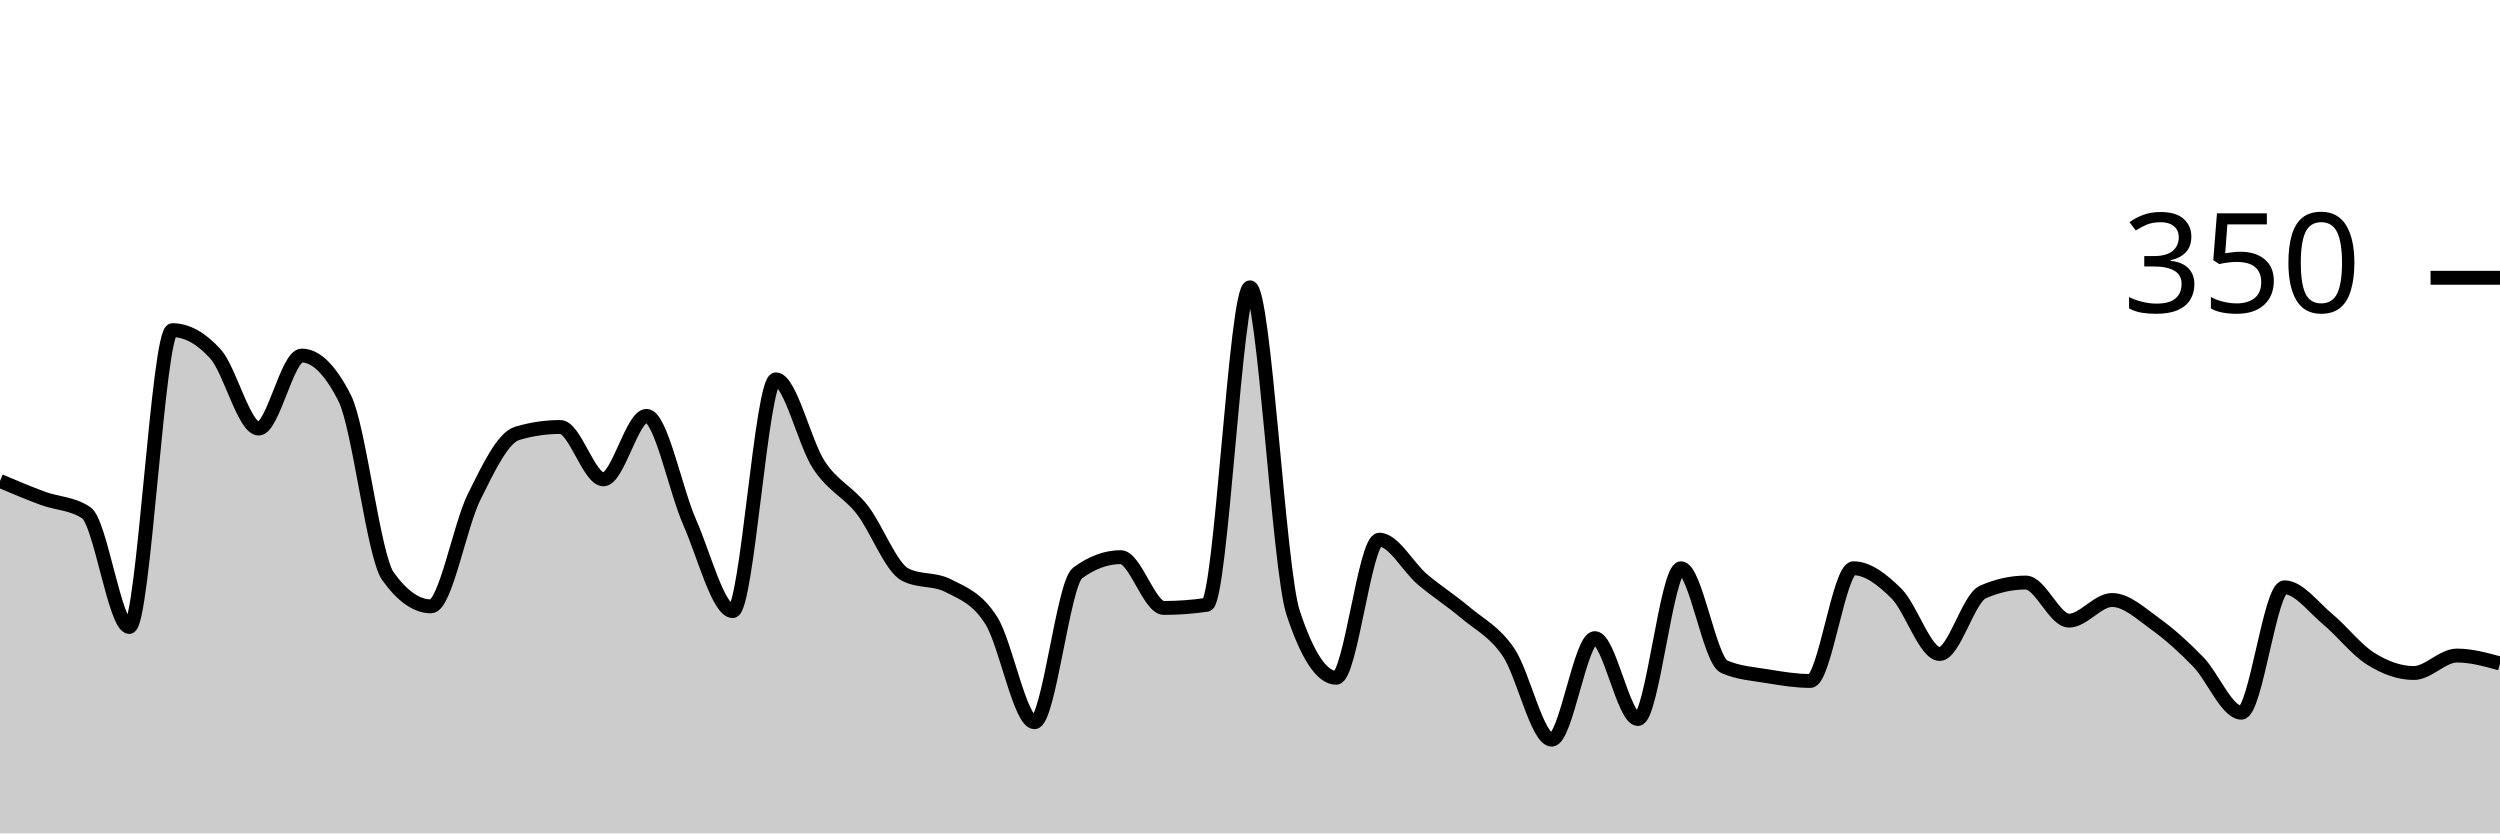
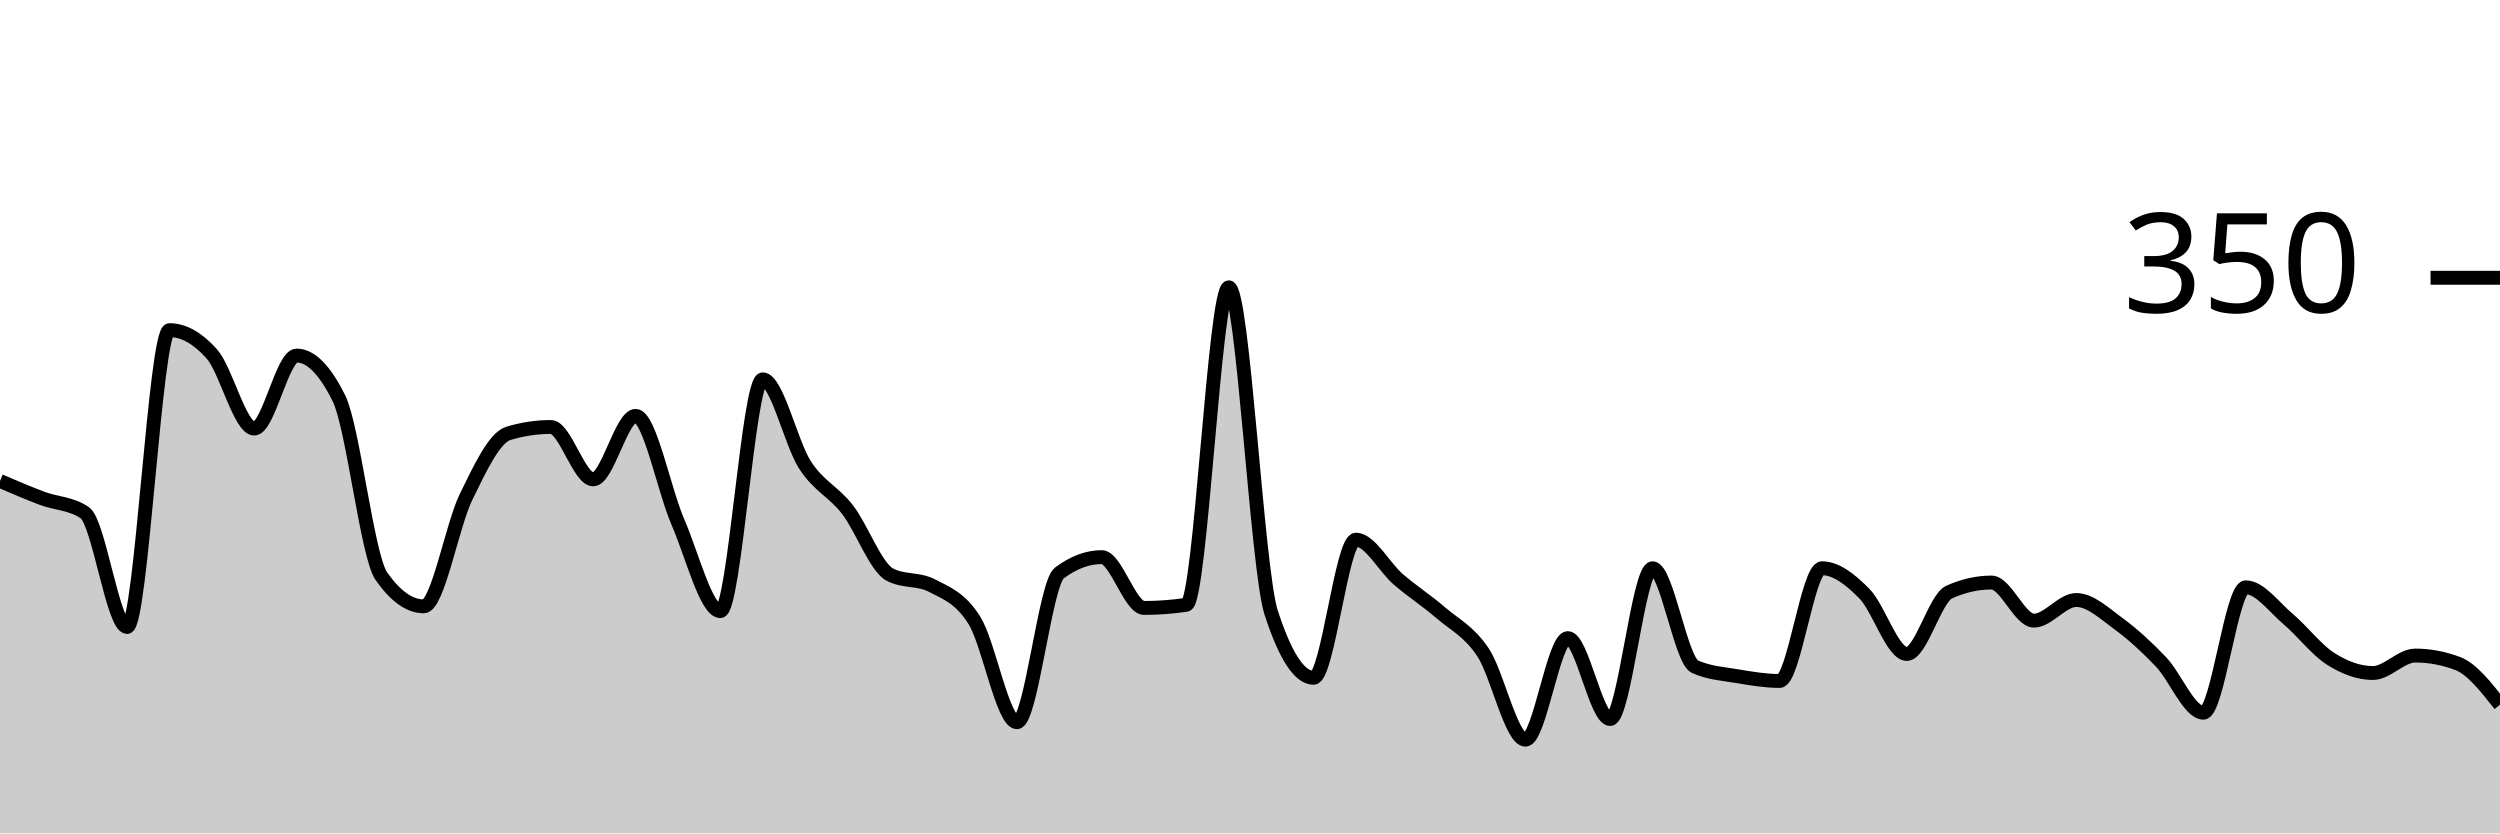
<svg xmlns="http://www.w3.org/2000/svg" viewBox="0 0 180 60">
  <g transform="translate(0,20)">
-     <path class="area" fill="rgba(0, 0, 0, 0.2)" d="M0,14.629C1.034,15.067,2.069,15.505,3.103,15.886C4.138,16.267,5.172,16.229,6.207,16.914C7.241,17.6,8.276,25.143,9.31,25.143C10.345,25.143,11.379,3.771,12.414,3.771C13.448,3.771,14.483,4.343,15.517,5.486C16.552,6.629,17.586,10.857,18.621,10.857C19.655,10.857,20.69,5.6,21.724,5.6C22.759,5.6,23.793,6.629,24.828,8.686C25.862,10.743,26.897,20.038,27.931,21.486C28.966,22.933,30,23.657,31.034,23.657C32.069,23.657,33.103,17.848,34.138,15.771C35.172,13.695,36.207,11.505,37.241,11.2C38.276,10.895,39.31,10.743,40.345,10.743C41.379,10.743,42.414,14.514,43.448,14.514C44.483,14.514,45.517,9.943,46.552,9.943C47.586,9.943,48.621,15.257,49.655,17.6C50.69,19.943,51.724,24,52.759,24C53.793,24,54.828,7.314,55.862,7.314C56.897,7.314,57.931,11.924,58.966,13.486C60,15.048,61.034,15.371,62.069,16.686C63.103,18,64.138,20.838,65.172,21.371C66.207,21.905,67.241,21.638,68.276,22.171C69.31,22.705,70.345,23.048,71.379,24.686C72.414,26.324,73.448,32,74.483,32C75.517,32,76.552,22.019,77.586,21.257C78.621,20.495,79.655,20.114,80.69,20.114C81.724,20.114,82.759,23.771,83.793,23.771C84.828,23.771,85.862,23.695,86.897,23.543C87.931,23.39,88.966,0.686,90,0.686C91.034,0.686,92.069,20.99,93.103,24.114C94.138,27.238,95.172,28.8,96.207,28.8C97.241,28.8,98.276,18.857,99.31,18.857C100.345,18.857,101.379,20.838,102.414,21.714C103.448,22.59,104.483,23.238,105.517,24.114C106.552,24.99,107.586,25.448,108.621,26.971C109.655,28.495,110.69,33.257,111.724,33.257C112.759,33.257,113.793,25.943,114.828,25.943C115.862,25.943,116.897,31.771,117.931,31.771C118.966,31.771,120,20.914,121.034,20.914C122.069,20.914,123.103,27.543,124.138,28C125.172,28.457,126.207,28.514,127.241,28.686C128.276,28.857,129.31,29.029,130.345,29.029C131.379,29.029,132.414,20.914,133.448,20.914C134.483,20.914,135.517,21.714,136.552,22.743C137.586,23.771,138.621,27.086,139.655,27.086C140.69,27.086,141.724,23.086,142.759,22.629C143.793,22.171,144.828,21.943,145.862,21.943C146.897,21.943,147.931,24.686,148.966,24.686C150,24.686,151.034,23.2,152.069,23.2C153.103,23.2,154.138,24.171,155.172,24.914C156.207,25.657,157.241,26.59,158.276,27.657C159.31,28.724,160.345,31.314,161.379,31.314C162.414,31.314,163.448,22.286,164.483,22.286C165.517,22.286,166.552,23.714,167.586,24.571C168.621,25.429,169.655,26.781,170.69,27.429C171.724,28.076,172.759,28.457,173.793,28.457C174.828,28.457,175.862,27.2,176.897,27.2C177.931,27.2,178.966,27.486,180,27.771L180,40C178.966,40,177.931,40,176.897,40C175.862,40,174.828,40,173.793,40C172.759,40,171.724,40,170.69,40C169.655,40,168.621,40,167.586,40C166.552,40,165.517,40,164.483,40C163.448,40,162.414,40,161.379,40C160.345,40,159.31,40,158.276,40C157.241,40,156.207,40,155.172,40C154.138,40,153.103,40,152.069,40C151.034,40,150,40,148.966,40C147.931,40,146.897,40,145.862,40C144.828,40,143.793,40,142.759,40C141.724,40,140.69,40,139.655,40C138.621,40,137.586,40,136.552,40C135.517,40,134.483,40,133.448,40C132.414,40,131.379,40,130.345,40C129.31,40,128.276,40,127.241,40C126.207,40,125.172,40,124.138,40C123.103,40,122.069,40,121.034,40C120,40,118.966,40,117.931,40C116.897,40,115.862,40,114.828,40C113.793,40,112.759,40,111.724,40C110.69,40,109.655,40,108.621,40C107.586,40,106.552,40,105.517,40C104.483,40,103.448,40,102.414,40C101.379,40,100.345,40,99.31,40C98.276,40,97.241,40,96.207,40C95.172,40,94.138,40,93.103,40C92.069,40,91.034,40,90,40C88.966,40,87.931,40,86.897,40C85.862,40,84.828,40,83.793,40C82.759,40,81.724,40,80.69,40C79.655,40,78.621,40,77.586,40C76.552,40,75.517,40,74.483,40C73.448,40,72.414,40,71.379,40C70.345,40,69.31,40,68.276,40C67.241,40,66.207,40,65.172,40C64.138,40,63.103,40,62.069,40C61.034,40,60,40,58.966,40C57.931,40,56.897,40,55.862,40C54.828,40,53.793,40,52.759,40C51.724,40,50.69,40,49.655,40C48.621,40,47.586,40,46.552,40C45.517,40,44.483,40,43.448,40C42.414,40,41.379,40,40.345,40C39.31,40,38.276,40,37.241,40C36.207,40,35.172,40,34.138,40C33.103,40,32.069,40,31.034,40C30,40,28.966,40,27.931,40C26.897,40,25.862,40,24.828,40C23.793,40,22.759,40,21.724,40C20.69,40,19.655,40,18.621,40C17.586,40,16.552,40,15.517,40C14.483,40,13.448,40,12.414,40C11.379,40,10.345,40,9.31,40C8.276,40,7.241,40,6.207,40C5.172,40,4.138,40,3.103,40C2.069,40,1.034,40,0,40Z" />
-     <path class="line" stroke="black" fill="none" d="M0,14.629C1.034,15.067,2.069,15.505,3.103,15.886C4.138,16.267,5.172,16.229,6.207,16.914C7.241,17.6,8.276,25.143,9.31,25.143C10.345,25.143,11.379,3.771,12.414,3.771C13.448,3.771,14.483,4.343,15.517,5.486C16.552,6.629,17.586,10.857,18.621,10.857C19.655,10.857,20.69,5.6,21.724,5.6C22.759,5.6,23.793,6.629,24.828,8.686C25.862,10.743,26.897,20.038,27.931,21.486C28.966,22.933,30,23.657,31.034,23.657C32.069,23.657,33.103,17.848,34.138,15.771C35.172,13.695,36.207,11.505,37.241,11.2C38.276,10.895,39.31,10.743,40.345,10.743C41.379,10.743,42.414,14.514,43.448,14.514C44.483,14.514,45.517,9.943,46.552,9.943C47.586,9.943,48.621,15.257,49.655,17.6C50.69,19.943,51.724,24,52.759,24C53.793,24,54.828,7.314,55.862,7.314C56.897,7.314,57.931,11.924,58.966,13.486C60,15.048,61.034,15.371,62.069,16.686C63.103,18,64.138,20.838,65.172,21.371C66.207,21.905,67.241,21.638,68.276,22.171C69.31,22.705,70.345,23.048,71.379,24.686C72.414,26.324,73.448,32,74.483,32C75.517,32,76.552,22.019,77.586,21.257C78.621,20.495,79.655,20.114,80.69,20.114C81.724,20.114,82.759,23.771,83.793,23.771C84.828,23.771,85.862,23.695,86.897,23.543C87.931,23.39,88.966,0.686,90,0.686C91.034,0.686,92.069,20.99,93.103,24.114C94.138,27.238,95.172,28.8,96.207,28.8C97.241,28.8,98.276,18.857,99.31,18.857C100.345,18.857,101.379,20.838,102.414,21.714C103.448,22.59,104.483,23.238,105.517,24.114C106.552,24.99,107.586,25.448,108.621,26.971C109.655,28.495,110.69,33.257,111.724,33.257C112.759,33.257,113.793,25.943,114.828,25.943C115.862,25.943,116.897,31.771,117.931,31.771C118.966,31.771,120,20.914,121.034,20.914C122.069,20.914,123.103,27.543,124.138,28C125.172,28.457,126.207,28.514,127.241,28.686C128.276,28.857,129.31,29.029,130.345,29.029C131.379,29.029,132.414,20.914,133.448,20.914C134.483,20.914,135.517,21.714,136.552,22.743C137.586,23.771,138.621,27.086,139.655,27.086C140.69,27.086,141.724,23.086,142.759,22.629C143.793,22.171,144.828,21.943,145.862,21.943C146.897,21.943,147.931,24.686,148.966,24.686C150,24.686,151.034,23.2,152.069,23.2C153.103,23.2,154.138,24.171,155.172,24.914C156.207,25.657,157.241,26.59,158.276,27.657C159.31,28.724,160.345,31.314,161.379,31.314C162.414,31.314,163.448,22.286,164.483,22.286C165.517,22.286,166.552,23.714,167.586,24.571C168.621,25.429,169.655,26.781,170.69,27.429C171.724,28.076,172.759,28.457,173.793,28.457C174.828,28.457,175.862,27.2,176.897,27.2C177.931,27.2,178.966,27.486,180,27.771" />
+     <path class="area" fill="rgba(0, 0, 0, 0.2)" d="M0,14.629C1.017,15.067,2.034,15.505,3.051,15.886C4.068,16.267,5.085,16.229,6.102,16.914C7.119,17.6,8.136,25.143,9.153,25.143C10.169,25.143,11.186,3.771,12.203,3.771C13.22,3.771,14.237,4.343,15.254,5.486C16.271,6.629,17.288,10.857,18.305,10.857C19.322,10.857,20.339,5.6,21.356,5.6C22.373,5.6,23.39,6.629,24.407,8.686C25.424,10.743,26.441,20.038,27.458,21.486C28.475,22.933,29.492,23.657,30.508,23.657C31.525,23.657,32.542,17.848,33.559,15.771C34.576,13.695,35.593,11.505,36.61,11.2C37.627,10.895,38.644,10.743,39.661,10.743C40.678,10.743,41.695,14.514,42.712,14.514C43.729,14.514,44.746,9.943,45.763,9.943C46.78,9.943,47.797,15.257,48.814,17.6C49.831,19.943,50.847,24,51.864,24C52.881,24,53.898,7.314,54.915,7.314C55.932,7.314,56.949,11.924,57.966,13.486C58.983,15.048,60,15.371,61.017,16.686C62.034,18,63.051,20.838,64.068,21.371C65.085,21.905,66.102,21.638,67.119,22.171C68.136,22.705,69.153,23.048,70.169,24.686C71.186,26.324,72.203,32,73.22,32C74.237,32,75.254,22.019,76.271,21.257C77.288,20.495,78.305,20.114,79.322,20.114C80.339,20.114,81.356,23.771,82.373,23.771C83.39,23.771,84.407,23.695,85.424,23.543C86.441,23.39,87.458,0.686,88.475,0.686C89.492,0.686,90.508,20.99,91.525,24.114C92.542,27.238,93.559,28.8,94.576,28.8C95.593,28.8,96.61,18.857,97.627,18.857C98.644,18.857,99.661,20.838,100.678,21.714C101.695,22.59,102.712,23.238,103.729,24.114C104.746,24.99,105.763,25.448,106.78,26.971C107.797,28.495,108.814,33.257,109.831,33.257C110.847,33.257,111.864,25.943,112.881,25.943C113.898,25.943,114.915,31.771,115.932,31.771C116.949,31.771,117.966,20.914,118.983,20.914C120,20.914,121.017,27.543,122.034,28C123.051,28.457,124.068,28.514,125.085,28.686C126.102,28.857,127.119,29.029,128.136,29.029C129.153,29.029,130.169,20.914,131.186,20.914C132.203,20.914,133.22,21.714,134.237,22.743C135.254,23.771,136.271,27.086,137.288,27.086C138.305,27.086,139.322,23.086,140.339,22.629C141.356,22.171,142.373,21.943,143.39,21.943C144.407,21.943,145.424,24.686,146.441,24.686C147.458,24.686,148.475,23.2,149.492,23.2C150.508,23.2,151.525,24.171,152.542,24.914C153.559,25.657,154.576,26.59,155.593,27.657C156.61,28.724,157.627,31.314,158.644,31.314C159.661,31.314,160.678,22.286,161.695,22.286C162.712,22.286,163.729,23.714,164.746,24.571C165.763,25.429,166.78,26.781,167.797,27.429C168.814,28.076,169.831,28.457,170.847,28.457C171.864,28.457,172.881,27.2,173.898,27.2C174.915,27.2,175.932,27.39,176.949,27.771C177.966,28.152,178.983,29.448,180,30.743L180,40C178.983,40,177.966,40,176.949,40C175.932,40,174.915,40,173.898,40C172.881,40,171.864,40,170.847,40C169.831,40,168.814,40,167.797,40C166.78,40,165.763,40,164.746,40C163.729,40,162.712,40,161.695,40C160.678,40,159.661,40,158.644,40C157.627,40,156.61,40,155.593,40C154.576,40,153.559,40,152.542,40C151.525,40,150.508,40,149.492,40C148.475,40,147.458,40,146.441,40C145.424,40,144.407,40,143.39,40C142.373,40,141.356,40,140.339,40C139.322,40,138.305,40,137.288,40C136.271,40,135.254,40,134.237,40C133.22,40,132.203,40,131.186,40C130.169,40,129.153,40,128.136,40C127.119,40,126.102,40,125.085,40C124.068,40,123.051,40,122.034,40C121.017,40,120,40,118.983,40C117.966,40,116.949,40,115.932,40C114.915,40,113.898,40,112.881,40C111.864,40,110.847,40,109.831,40C108.814,40,107.797,40,106.78,40C105.763,40,104.746,40,103.729,40C102.712,40,101.695,40,100.678,40C99.661,40,98.644,40,97.627,40C96.61,40,95.593,40,94.576,40C93.559,40,92.542,40,91.525,40C90.508,40,89.492,40,88.475,40C87.458,40,86.441,40,85.424,40C84.407,40,83.39,40,82.373,40C81.356,40,80.339,40,79.322,40C78.305,40,77.288,40,76.271,40C75.254,40,74.237,40,73.22,40C72.203,40,71.186,40,70.169,40C69.153,40,68.136,40,67.119,40C66.102,40,65.085,40,64.068,40C63.051,40,62.034,40,61.017,40C60,40,58.983,40,57.966,40C56.949,40,55.932,40,54.915,40C53.898,40,52.881,40,51.864,40C50.847,40,49.831,40,48.814,40C47.797,40,46.78,40,45.763,40C44.746,40,43.729,40,42.712,40C41.695,40,40.678,40,39.661,40C38.644,40,37.627,40,36.61,40C35.593,40,34.576,40,33.559,40C32.542,40,31.525,40,30.508,40C29.492,40,28.475,40,27.458,40C26.441,40,25.424,40,24.407,40C23.39,40,22.373,40,21.356,40C20.339,40,19.322,40,18.305,40C17.288,40,16.271,40,15.254,40C14.237,40,13.22,40,12.203,40C11.186,40,10.169,40,9.153,40C8.136,40,7.119,40,6.102,40C5.085,40,4.068,40,3.051,40C2.034,40,1.017,40,0,40Z" />
+     <path class="line" stroke="black" fill="none" d="M0,14.629C1.017,15.067,2.034,15.505,3.051,15.886C4.068,16.267,5.085,16.229,6.102,16.914C7.119,17.6,8.136,25.143,9.153,25.143C10.169,25.143,11.186,3.771,12.203,3.771C13.22,3.771,14.237,4.343,15.254,5.486C16.271,6.629,17.288,10.857,18.305,10.857C19.322,10.857,20.339,5.6,21.356,5.6C22.373,5.6,23.39,6.629,24.407,8.686C25.424,10.743,26.441,20.038,27.458,21.486C28.475,22.933,29.492,23.657,30.508,23.657C31.525,23.657,32.542,17.848,33.559,15.771C34.576,13.695,35.593,11.505,36.61,11.2C37.627,10.895,38.644,10.743,39.661,10.743C40.678,10.743,41.695,14.514,42.712,14.514C43.729,14.514,44.746,9.943,45.763,9.943C46.78,9.943,47.797,15.257,48.814,17.6C49.831,19.943,50.847,24,51.864,24C52.881,24,53.898,7.314,54.915,7.314C55.932,7.314,56.949,11.924,57.966,13.486C58.983,15.048,60,15.371,61.017,16.686C62.034,18,63.051,20.838,64.068,21.371C65.085,21.905,66.102,21.638,67.119,22.171C68.136,22.705,69.153,23.048,70.169,24.686C71.186,26.324,72.203,32,73.22,32C74.237,32,75.254,22.019,76.271,21.257C77.288,20.495,78.305,20.114,79.322,20.114C80.339,20.114,81.356,23.771,82.373,23.771C83.39,23.771,84.407,23.695,85.424,23.543C86.441,23.39,87.458,0.686,88.475,0.686C89.492,0.686,90.508,20.99,91.525,24.114C92.542,27.238,93.559,28.8,94.576,28.8C95.593,28.8,96.61,18.857,97.627,18.857C98.644,18.857,99.661,20.838,100.678,21.714C101.695,22.59,102.712,23.238,103.729,24.114C104.746,24.99,105.763,25.448,106.78,26.971C107.797,28.495,108.814,33.257,109.831,33.257C110.847,33.257,111.864,25.943,112.881,25.943C113.898,25.943,114.915,31.771,115.932,31.771C116.949,31.771,117.966,20.914,118.983,20.914C120,20.914,121.017,27.543,122.034,28C123.051,28.457,124.068,28.514,125.085,28.686C126.102,28.857,127.119,29.029,128.136,29.029C129.153,29.029,130.169,20.914,131.186,20.914C132.203,20.914,133.22,21.714,134.237,22.743C135.254,23.771,136.271,27.086,137.288,27.086C138.305,27.086,139.322,23.086,140.339,22.629C141.356,22.171,142.373,21.943,143.39,21.943C144.407,21.943,145.424,24.686,146.441,24.686C147.458,24.686,148.475,23.2,149.492,23.2C150.508,23.2,151.525,24.171,152.542,24.914C153.559,25.657,154.576,26.59,155.593,27.657C156.61,28.724,157.627,31.314,158.644,31.314C159.661,31.314,160.678,22.286,161.695,22.286C162.712,22.286,163.729,23.714,164.746,24.571C165.763,25.429,166.78,26.781,167.797,27.429C168.814,28.076,169.831,28.457,170.847,28.457C171.864,28.457,172.881,27.2,173.898,27.2C174.915,27.2,175.932,27.39,176.949,27.771C177.966,28.152,178.983,29.448,180,30.743" />
    <path class="axis-ceiling" stroke-width="1" stroke="black" fill="none" d="M175,0L180,0" />
    <text class="axis-ceiling-label" font-family="sans-serif" text-anchor="end" font-size="10px" x="170" y="2.5">350</text>
  </g>
</svg>
